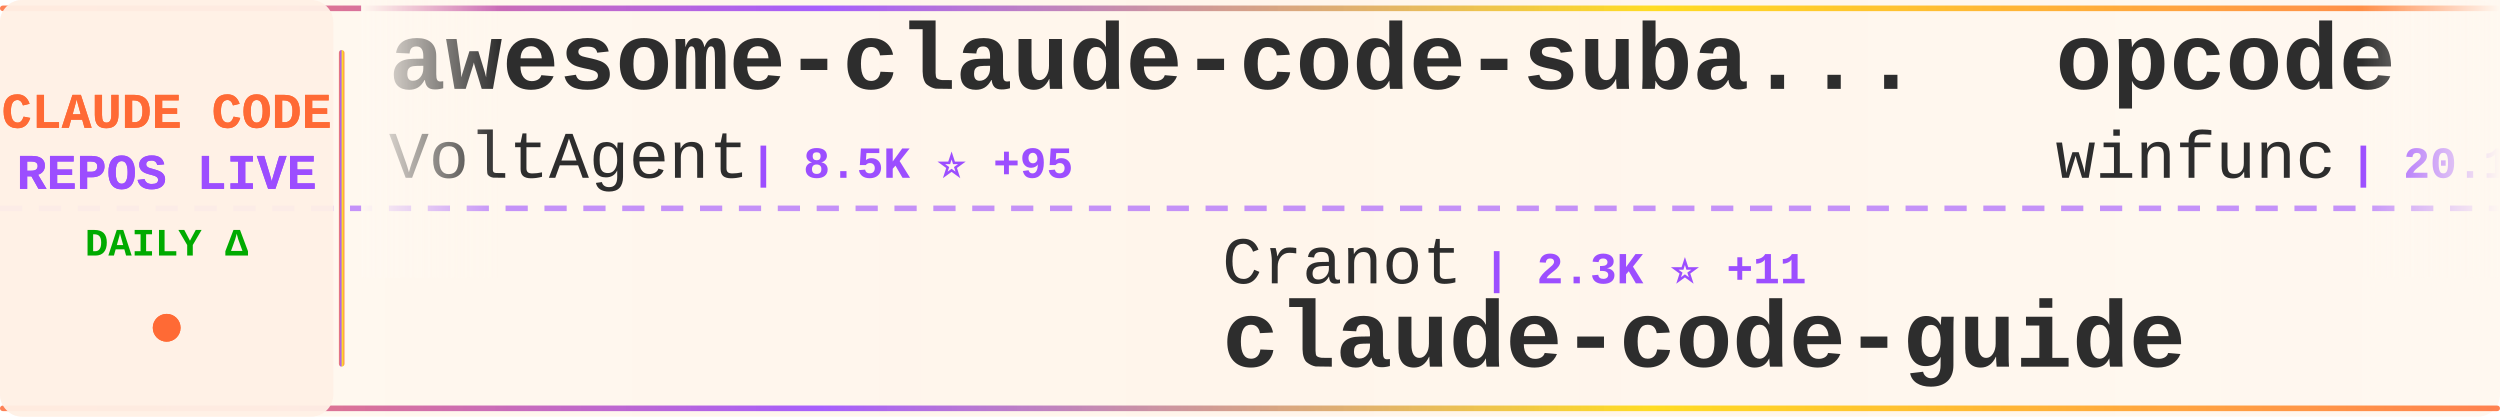
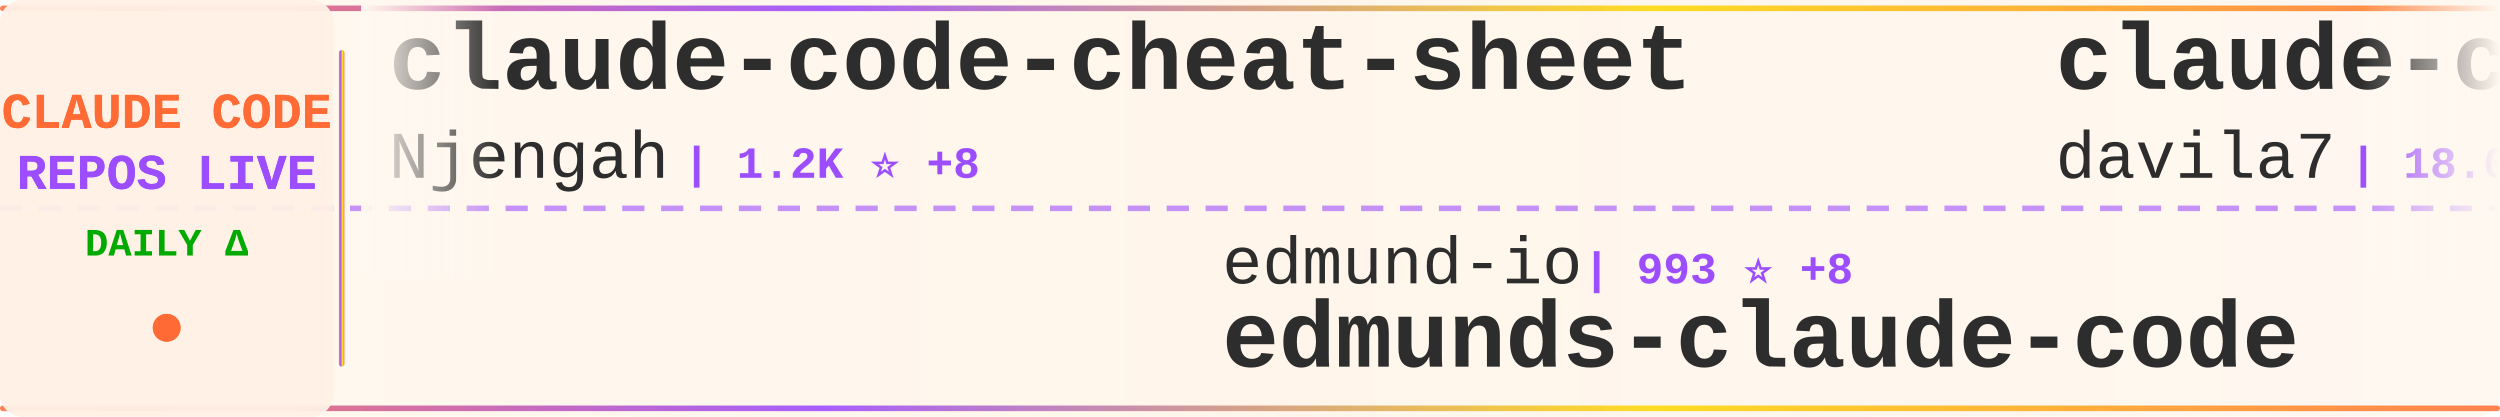
<svg xmlns="http://www.w3.org/2000/svg" width="900" height="150">
  <defs>
    <linearGradient id="tickerBg" x1="0%" y1="0%" x2="100%" y2="0%">
      <stop offset="0%" style="stop-color:#fff8f0;stop-opacity:0.98" />
      <stop offset="50%" style="stop-color:#fff5eb;stop-opacity:1" />
      <stop offset="100%" style="stop-color:#fff8f0;stop-opacity:0.98" />
    </linearGradient>
    <linearGradient id="borderGrad" x1="0%" y1="0%" x2="100%" y2="0%">
      <stop offset="0%" style="stop-color:#FF6B35;stop-opacity:0.85">
        <animate attributeName="stop-opacity" values="0.85;1;0.85" dur="2s" repeatCount="indefinite" />
      </stop>
      <stop offset="33%" style="stop-color:#9C4EFF;stop-opacity:0.9">
        <animate attributeName="stop-opacity" values="0.9;1;0.9" dur="2.2s" repeatCount="indefinite" />
      </stop>
      <stop offset="66%" style="stop-color:#FFD700;stop-opacity:0.85">
        <animate attributeName="stop-opacity" values="0.85;1;0.85" dur="1.8s" repeatCount="indefinite" />
      </stop>
      <stop offset="100%" style="stop-color:#FF6B35;stop-opacity:0.85">
        <animate attributeName="stop-opacity" values="0.85;1;0.85" dur="2s" repeatCount="indefinite" />
      </stop>
    </linearGradient>
    <filter id="textGlow">
      <feGaussianBlur stdDeviation="0.15" result="coloredBlur" />
      <feMerge>
        <feMergeNode in="coloredBlur" />
        <feMergeNode in="SourceGraphic" />
      </feMerge>
    </filter>
    <filter id="metricGlow">
      <feGaussianBlur stdDeviation="0.2" result="coloredBlur" />
      <feMerge>
        <feMergeNode in="coloredBlur" />
        <feMergeNode in="SourceGraphic" />
      </feMerge>
    </filter>
    <linearGradient id="leftFade" x1="0%" y1="0%" x2="100%" y2="0%">
      <stop offset="0%" style="stop-color:#fff8f0;stop-opacity:1" />
      <stop offset="100%" style="stop-color:#fff8f0;stop-opacity:0" />
    </linearGradient>
    <linearGradient id="rightFade" x1="0%" y1="0%" x2="100%" y2="0%">
      <stop offset="0%" style="stop-color:#fff8f0;stop-opacity:0" />
      <stop offset="100%" style="stop-color:#fff8f0;stop-opacity:1" />
    </linearGradient>
  </defs>
  <rect width="900" height="150" fill="url(#tickerBg)" rx="8" />
  <rect x="0" y="2" width="900" height="2" fill="url(#borderGrad)" rx="1" />
  <rect x="0" y="146" width="900" height="2" fill="url(#borderGrad)" rx="1" />
  <line x1="0" y1="75" x2="900" y2="75" stroke="#9C4EFF" stroke-width="2" stroke-dasharray="8 6" opacity="0.6" />
  <rect x="0" y="0" width="120" height="150" fill="#fff0e6" opacity="0.95" rx="8" />
  <text x="60" y="46" font-family="'Courier New', monospace" font-size="18" font-weight="bold" fill="#FF6B35" text-anchor="middle" filter="url(#textGlow)">
    CLAUDE CODE
  </text>
  <text x="60" y="68" font-family="'Courier New', monospace" font-size="18" font-weight="bold" fill="#9C4EFF" text-anchor="middle" filter="url(#textGlow)">
    REPOS LIVE
  </text>
  <text x="60" y="92" font-family="'Courier New', monospace" font-size="14" font-weight="bold" fill="#00aa00" text-anchor="middle">
    DAILY Δ
  </text>
  <circle cx="60" cy="118" r="5" fill="#FF6B35" filter="url(#metricGlow)">
    <animate attributeName="r" values="4;6;4" dur="1.5s" repeatCount="indefinite" />
    <animate attributeName="opacity" values="0.6;1;0.6" dur="1.5s" repeatCount="indefinite" />
  </circle>
  <rect x="122" y="18" width="2" height="114" fill="url(#borderGrad)" rx="1" />
  <clipPath id="tickerClip">
    <rect x="130" y="0" width="770" height="150" />
  </clipPath>
  <g clip-path="url(#tickerClip)">
    <g id="tickerItems">
      <animateTransform attributeName="transform" attributeType="XML" type="translate" from="0 0" to="-3000 0" dur="54s" repeatCount="indefinite" />
      <g transform="translate(0, 0)">
-         <text x="140" y="32" font-family="'Courier New', monospace" font-size="34" font-weight="bold" fill="#2d2d2d">awesome-claude-code-suba...</text>
-         <text x="140" y="64" font-family="'Courier New', monospace" font-size="24" font-weight="normal" fill="#2d2d2d" opacity="1.0">VoltAgent</text>
-         <text x="270" y="64" font-family="'Courier New', monospace" font-size="16" font-weight="bold" fill="#9C4EFF"> | 8.5K ⭐ +95</text>
+         <text x="140" y="32" font-family="'Courier New', monospace" font-size="34" font-weight="bold" fill="#2d2d2d">claude-code-cheat-sheet</text>
+         <text x="140" y="64" font-family="'Courier New', monospace" font-size="24" font-weight="normal" fill="#2d2d2d" opacity="1.0">Njengah</text>
+         <text x="246" y="64" font-family="'Courier New', monospace" font-size="16" font-weight="bold" fill="#9C4EFF"> | 1.2K ⭐ +8</text>
      </g>
      <g transform="translate(300, 0)">
-         <text x="140" y="102" font-family="'Courier New', monospace" font-size="24" font-weight="normal" fill="#2d2d2d" opacity="1.0">Cranot</text>
-         <text x="234" y="102" font-family="'Courier New', monospace" font-size="16" font-weight="bold" fill="#9C4EFF"> | 2.3K ⭐ +11</text>
-         <text x="140" y="132" font-family="'Courier New', monospace" font-size="34" font-weight="bold" fill="#2d2d2d">claude-code-guide</text>
+         <text x="140" y="102" font-family="'Courier New', monospace" font-size="24" font-weight="normal" fill="#2d2d2d" opacity="1.0">edmund-io</text>
+         <text x="270" y="102" font-family="'Courier New', monospace" font-size="16" font-weight="bold" fill="#9C4EFF"> | 993 ⭐ +8</text>
+         <text x="140" y="132" font-family="'Courier New', monospace" font-size="34" font-weight="bold" fill="#2d2d2d">edmunds-claude-code</text>
      </g>
      <g transform="translate(600, 0)">
-         <text x="140" y="32" font-family="'Courier New', monospace" font-size="34" font-weight="bold" fill="#2d2d2d">opcode</text>
-         <text x="140" y="64" font-family="'Courier New', monospace" font-size="24" font-weight="normal" fill="#2d2d2d" opacity="1.0">winfunc</text>
-         <text x="246" y="64" font-family="'Courier New', monospace" font-size="16" font-weight="bold" fill="#9C4EFF"> | 20.1K ⭐ +25</text>
+         <text x="140" y="32" font-family="'Courier New', monospace" font-size="34" font-weight="bold" fill="#2d2d2d">claude-code-templates</text>
+         <text x="140" y="64" font-family="'Courier New', monospace" font-size="24" font-weight="normal" fill="#2d2d2d" opacity="1.0">davila7</text>
+         <text x="246" y="64" font-family="'Courier New', monospace" font-size="16" font-weight="bold" fill="#9C4EFF"> | 18.0K ⭐ +156</text>
      </g>
      <g transform="translate(900, 0)">
-         <text x="140" y="102" font-family="'Courier New', monospace" font-size="24" font-weight="normal" fill="#2d2d2d" opacity="1.0">ComposioHQ</text>
-         <text x="282" y="102" font-family="'Courier New', monospace" font-size="16" font-weight="bold" fill="#9C4EFF"> | 23.7K ⭐ +777</text>
-         <text x="140" y="132" font-family="'Courier New', monospace" font-size="34" font-weight="bold" fill="#2d2d2d">awesome-claude-skills</text>
+         <text x="140" y="102" font-family="'Courier New', monospace" font-size="24" font-weight="normal" fill="#2d2d2d" opacity="1.0">sugyan</text>
+         <text x="234" y="102" font-family="'Courier New', monospace" font-size="16" font-weight="bold" fill="#9C4EFF"> | 854 ⭐ +4</text>
+         <text x="140" y="132" font-family="'Courier New', monospace" font-size="34" font-weight="bold" fill="#2d2d2d">claude-code-webui</text>
      </g>
      <g transform="translate(1200, 0)">
-         <text x="140" y="32" font-family="'Courier New', monospace" font-size="34" font-weight="bold" fill="#2d2d2d">zcf</text>
-         <text x="140" y="64" font-family="'Courier New', monospace" font-size="24" font-weight="normal" fill="#2d2d2d" opacity="1.0">UfoMiao</text>
-         <text x="246" y="64" font-family="'Courier New', monospace" font-size="16" font-weight="bold" fill="#9C4EFF"> | 5.3K ⭐ +11</text>
+         <text x="140" y="32" font-family="'Courier New', monospace" font-size="34" font-weight="bold" fill="#2d2d2d">claude-code.nvim</text>
+         <text x="140" y="64" font-family="'Courier New', monospace" font-size="24" font-weight="normal" fill="#2d2d2d" opacity="1.0">greggh</text>
+         <text x="234" y="64" font-family="'Courier New', monospace" font-size="16" font-weight="bold" fill="#9C4EFF"> | 1.7K ⭐ +2</text>
      </g>
      <g transform="translate(1500, 0)">
-         <text x="140" y="102" font-family="'Courier New', monospace" font-size="24" font-weight="normal" fill="#2d2d2d" opacity="1.0">steipete</text>
-         <text x="258" y="102" font-family="'Courier New', monospace" font-size="16" font-weight="bold" fill="#9C4EFF"> | 1.0K ⭐ +1</text>
-         <text x="140" y="132" font-family="'Courier New', monospace" font-size="34" font-weight="bold" fill="#2d2d2d">claude-code-mcp</text>
+         <text x="140" y="102" font-family="'Courier New', monospace" font-size="24" font-weight="normal" fill="#2d2d2d" opacity="1.0">anthropics</text>
+         <text x="282" y="102" font-family="'Courier New', monospace" font-size="16" font-weight="bold" fill="#9C4EFF"> | 49.0K ⭐ +1.4K</text>
+         <text x="140" y="132" font-family="'Courier New', monospace" font-size="34" font-weight="bold" fill="#2d2d2d">skills</text>
      </g>
      <g transform="translate(1800, 0)">
-         <text x="140" y="32" font-family="'Courier New', monospace" font-size="34" font-weight="bold" fill="#2d2d2d">claude-code-tools</text>
-         <text x="140" y="64" font-family="'Courier New', monospace" font-size="24" font-weight="normal" fill="#2d2d2d" opacity="1.0">pchalasani</text>
-         <text x="282" y="64" font-family="'Courier New', monospace" font-size="16" font-weight="bold" fill="#9C4EFF"> | 1.2K ⭐ +12</text>
+         <text x="140" y="32" font-family="'Courier New', monospace" font-size="34" font-weight="bold" fill="#2d2d2d">claude-code-config</text>
+         <text x="140" y="64" font-family="'Courier New', monospace" font-size="24" font-weight="normal" fill="#2d2d2d" opacity="1.0">jarrodwatts</text>
+         <text x="294" y="64" font-family="'Courier New', monospace" font-size="16" font-weight="bold" fill="#9C4EFF"> | 867 ⭐ +16</text>
      </g>
      <g transform="translate(2100, 0)">
-         <text x="140" y="102" font-family="'Courier New', monospace" font-size="24" font-weight="normal" fill="#2d2d2d" opacity="1.0">Maciek-roboblog</text>
-         <text x="342" y="102" font-family="'Courier New', monospace" font-size="16" font-weight="bold" fill="#9C4EFF"> | 6.3K ⭐ +7</text>
-         <text x="140" y="132" font-family="'Courier New', monospace" font-size="34" font-weight="bold" fill="#2d2d2d">Claude-Code-Usage-Monito...</text>
+         <text x="140" y="102" font-family="'Courier New', monospace" font-size="24" font-weight="normal" fill="#2d2d2d" opacity="1.0">anthropics</text>
+         <text x="282" y="102" font-family="'Courier New', monospace" font-size="16" font-weight="bold" fill="#9C4EFF"> | 1.2K ⭐ +9</text>
+         <text x="140" y="132" font-family="'Courier New', monospace" font-size="34" font-weight="bold" fill="#2d2d2d">claude-agent-sdk-demos</text>
      </g>
      <g transform="translate(2400, 0)">
-         <text x="140" y="32" font-family="'Courier New', monospace" font-size="34" font-weight="bold" fill="#2d2d2d">claude-skills</text>
-         <text x="140" y="64" font-family="'Courier New', monospace" font-size="24" font-weight="normal" fill="#2d2d2d" opacity="1.0">alirezarezvani</text>
-         <text x="330" y="64" font-family="'Courier New', monospace" font-size="16" font-weight="bold" fill="#9C4EFF"> | 1.1K ⭐ +101</text>
+         <text x="140" y="32" font-family="'Courier New', monospace" font-size="34" font-weight="bold" fill="#2d2d2d">claude-code-subagents</text>
+         <text x="140" y="64" font-family="'Courier New', monospace" font-size="24" font-weight="normal" fill="#2d2d2d" opacity="1.0">0xfurai</text>
+         <text x="246" y="64" font-family="'Courier New', monospace" font-size="16" font-weight="bold" fill="#9C4EFF"> | 650 ⭐ +1</text>
      </g>
      <g transform="translate(2700, 0)">
-         <text x="140" y="102" font-family="'Courier New', monospace" font-size="24" font-weight="normal" fill="#2d2d2d" opacity="1.0">Piebald-AI</text>
-         <text x="282" y="102" font-family="'Courier New', monospace" font-size="16" font-weight="bold" fill="#9C4EFF"> | 3.3K ⭐ +53</text>
-         <text x="140" y="132" font-family="'Courier New', monospace" font-size="34" font-weight="bold" fill="#2d2d2d">claude-code-system-promp...</text>
+         <text x="140" y="102" font-family="'Courier New', monospace" font-size="24" font-weight="normal" fill="#2d2d2d" opacity="1.0">anthropics</text>
+         <text x="282" y="102" font-family="'Courier New', monospace" font-size="16" font-weight="bold" fill="#9C4EFF"> | 2.9K ⭐ +7</text>
+         <text x="140" y="132" font-family="'Courier New', monospace" font-size="34" font-weight="bold" fill="#2d2d2d">claude-code-security-rev...</text>
      </g>
      <g transform="translate(3000, 0)">
-         <text x="140" y="32" font-family="'Courier New', monospace" font-size="34" font-weight="bold" fill="#2d2d2d">awesome-claude-code-suba...</text>
-         <text x="140" y="64" font-family="'Courier New', monospace" font-size="24" font-weight="normal" fill="#2d2d2d" opacity="1.0">VoltAgent</text>
-         <text x="270" y="64" font-family="'Courier New', monospace" font-size="16" font-weight="bold" fill="#9C4EFF"> | 8.5K ⭐ +95</text>
+         <text x="140" y="32" font-family="'Courier New', monospace" font-size="34" font-weight="bold" fill="#2d2d2d">claude-code-cheat-sheet</text>
+         <text x="140" y="64" font-family="'Courier New', monospace" font-size="24" font-weight="normal" fill="#2d2d2d" opacity="1.0">Njengah</text>
+         <text x="246" y="64" font-family="'Courier New', monospace" font-size="16" font-weight="bold" fill="#9C4EFF"> | 1.2K ⭐ +8</text>
      </g>
      <g transform="translate(3300, 0)">
-         <text x="140" y="102" font-family="'Courier New', monospace" font-size="24" font-weight="normal" fill="#2d2d2d" opacity="1.0">Cranot</text>
-         <text x="234" y="102" font-family="'Courier New', monospace" font-size="16" font-weight="bold" fill="#9C4EFF"> | 2.3K ⭐ +11</text>
-         <text x="140" y="132" font-family="'Courier New', monospace" font-size="34" font-weight="bold" fill="#2d2d2d">claude-code-guide</text>
+         <text x="140" y="102" font-family="'Courier New', monospace" font-size="24" font-weight="normal" fill="#2d2d2d" opacity="1.0">edmund-io</text>
+         <text x="270" y="102" font-family="'Courier New', monospace" font-size="16" font-weight="bold" fill="#9C4EFF"> | 993 ⭐ +8</text>
+         <text x="140" y="132" font-family="'Courier New', monospace" font-size="34" font-weight="bold" fill="#2d2d2d">edmunds-claude-code</text>
      </g>
      <g transform="translate(3600, 0)">
-         <text x="140" y="32" font-family="'Courier New', monospace" font-size="34" font-weight="bold" fill="#2d2d2d">opcode</text>
-         <text x="140" y="64" font-family="'Courier New', monospace" font-size="24" font-weight="normal" fill="#2d2d2d" opacity="1.0">winfunc</text>
-         <text x="246" y="64" font-family="'Courier New', monospace" font-size="16" font-weight="bold" fill="#9C4EFF"> | 20.1K ⭐ +25</text>
+         <text x="140" y="32" font-family="'Courier New', monospace" font-size="34" font-weight="bold" fill="#2d2d2d">claude-code-templates</text>
+         <text x="140" y="64" font-family="'Courier New', monospace" font-size="24" font-weight="normal" fill="#2d2d2d" opacity="1.0">davila7</text>
+         <text x="246" y="64" font-family="'Courier New', monospace" font-size="16" font-weight="bold" fill="#9C4EFF"> | 18.0K ⭐ +156</text>
      </g>
      <g transform="translate(3900, 0)">
-         <text x="140" y="102" font-family="'Courier New', monospace" font-size="24" font-weight="normal" fill="#2d2d2d" opacity="1.0">ComposioHQ</text>
-         <text x="282" y="102" font-family="'Courier New', monospace" font-size="16" font-weight="bold" fill="#9C4EFF"> | 23.7K ⭐ +777</text>
-         <text x="140" y="132" font-family="'Courier New', monospace" font-size="34" font-weight="bold" fill="#2d2d2d">awesome-claude-skills</text>
+         <text x="140" y="102" font-family="'Courier New', monospace" font-size="24" font-weight="normal" fill="#2d2d2d" opacity="1.0">sugyan</text>
+         <text x="234" y="102" font-family="'Courier New', monospace" font-size="16" font-weight="bold" fill="#9C4EFF"> | 854 ⭐ +4</text>
+         <text x="140" y="132" font-family="'Courier New', monospace" font-size="34" font-weight="bold" fill="#2d2d2d">claude-code-webui</text>
      </g>
    </g>
  </g>
  <rect x="130" y="0" width="50" height="100" fill="url(#leftFade)" />
  <rect x="850" y="0" width="50" height="100" fill="url(#rightFade)" />
</svg>
